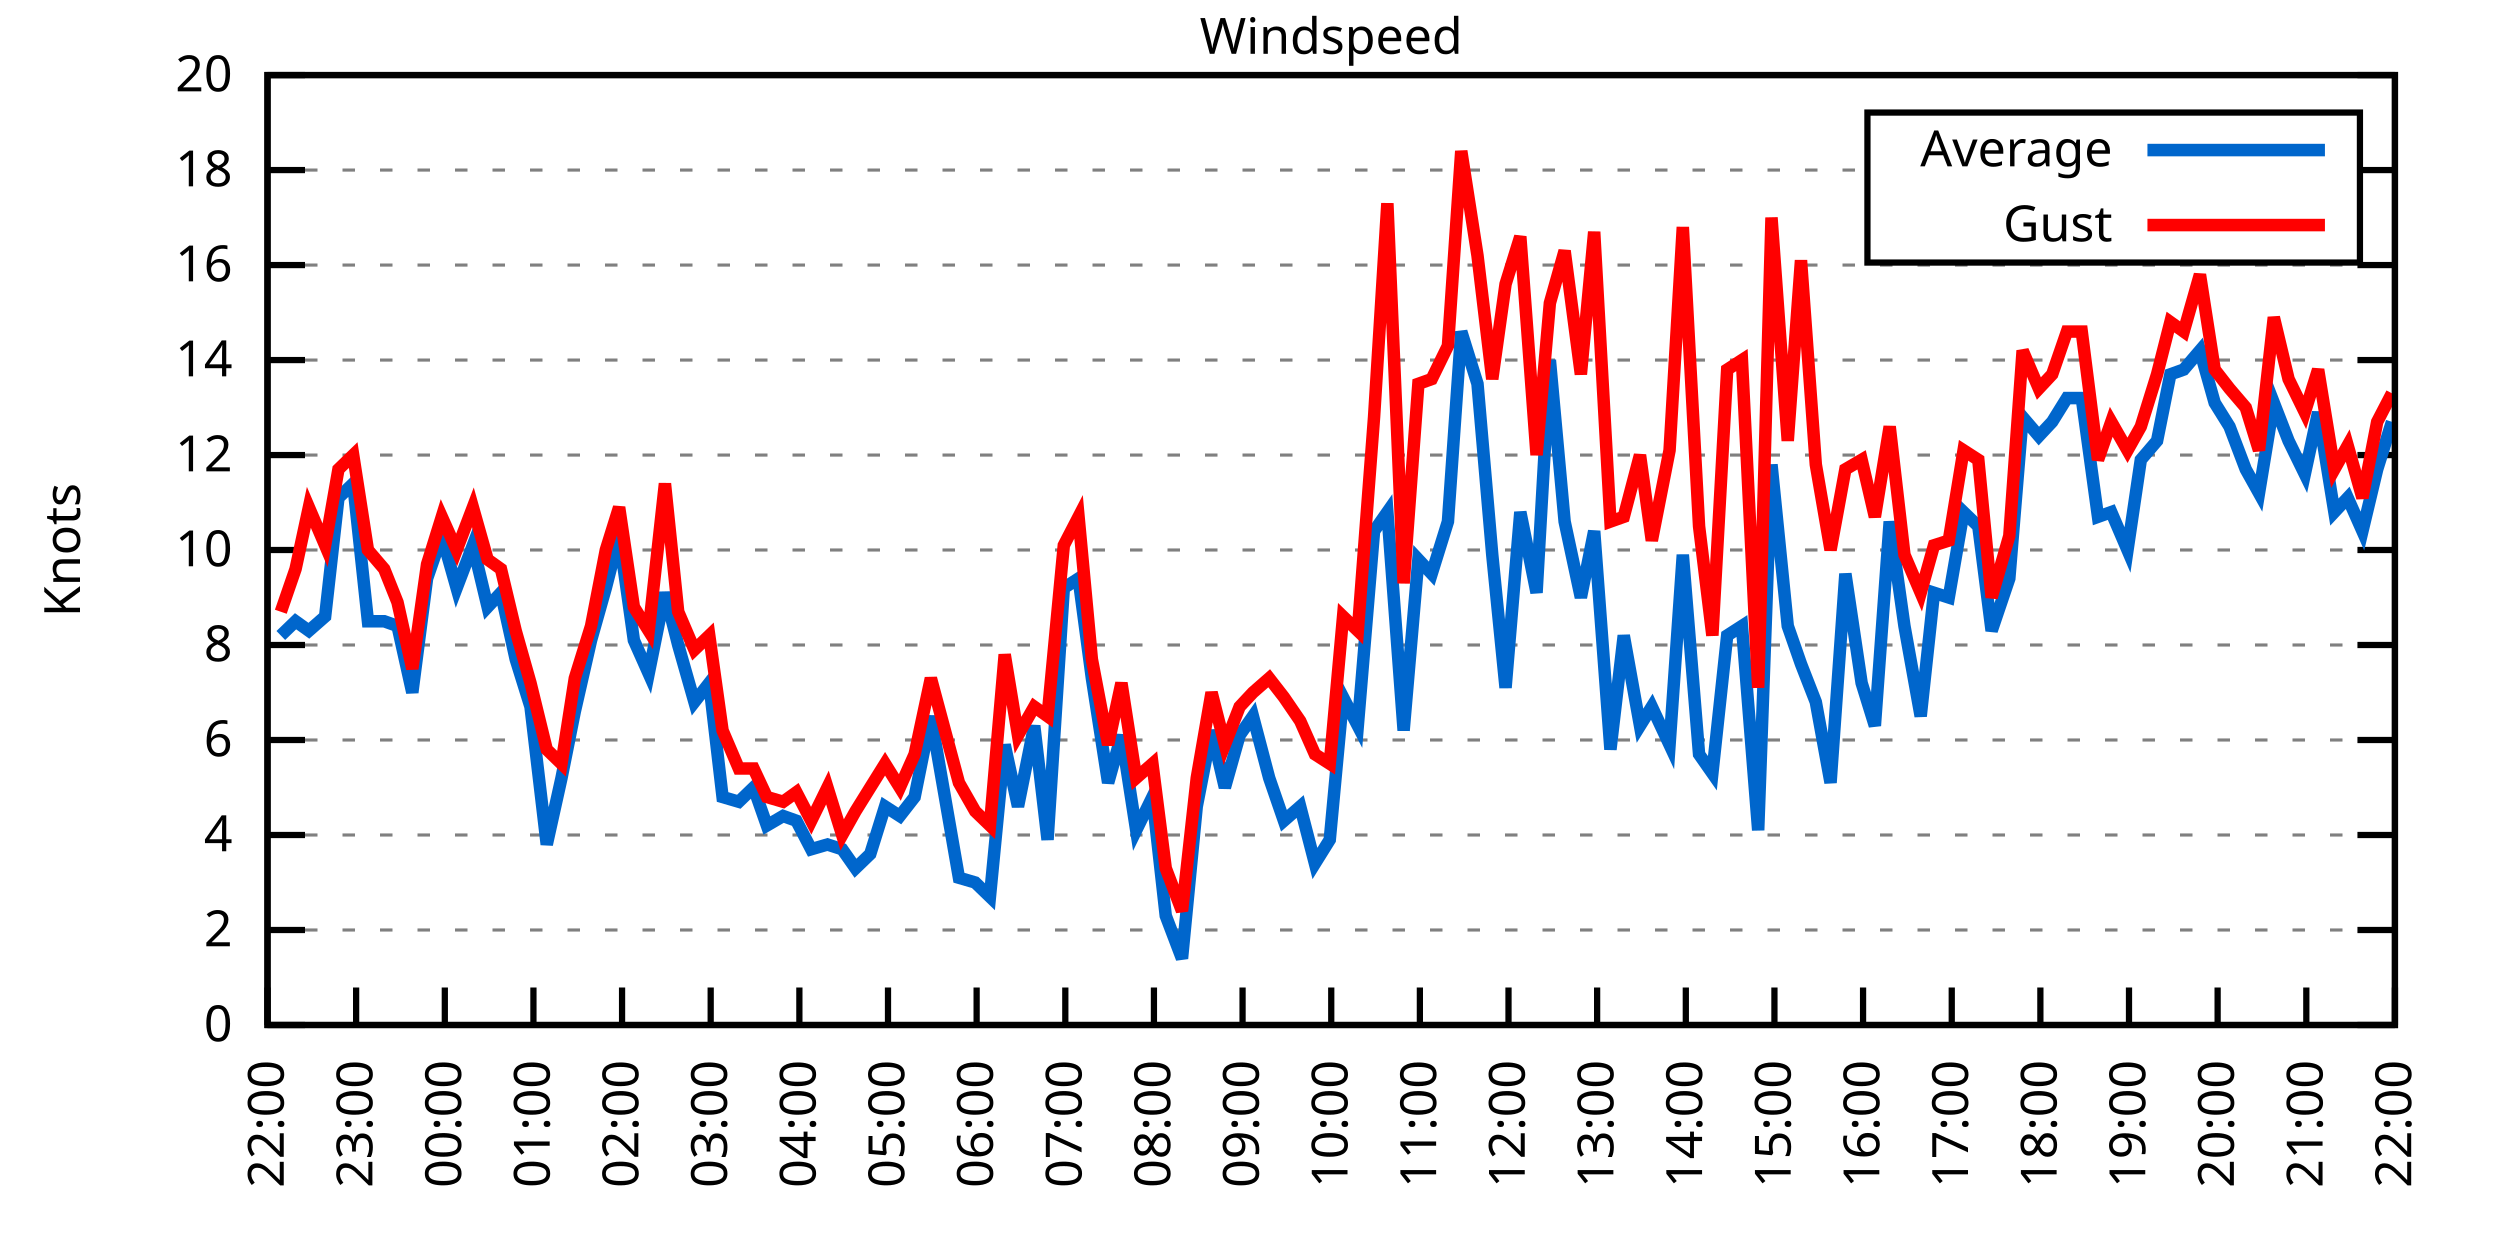
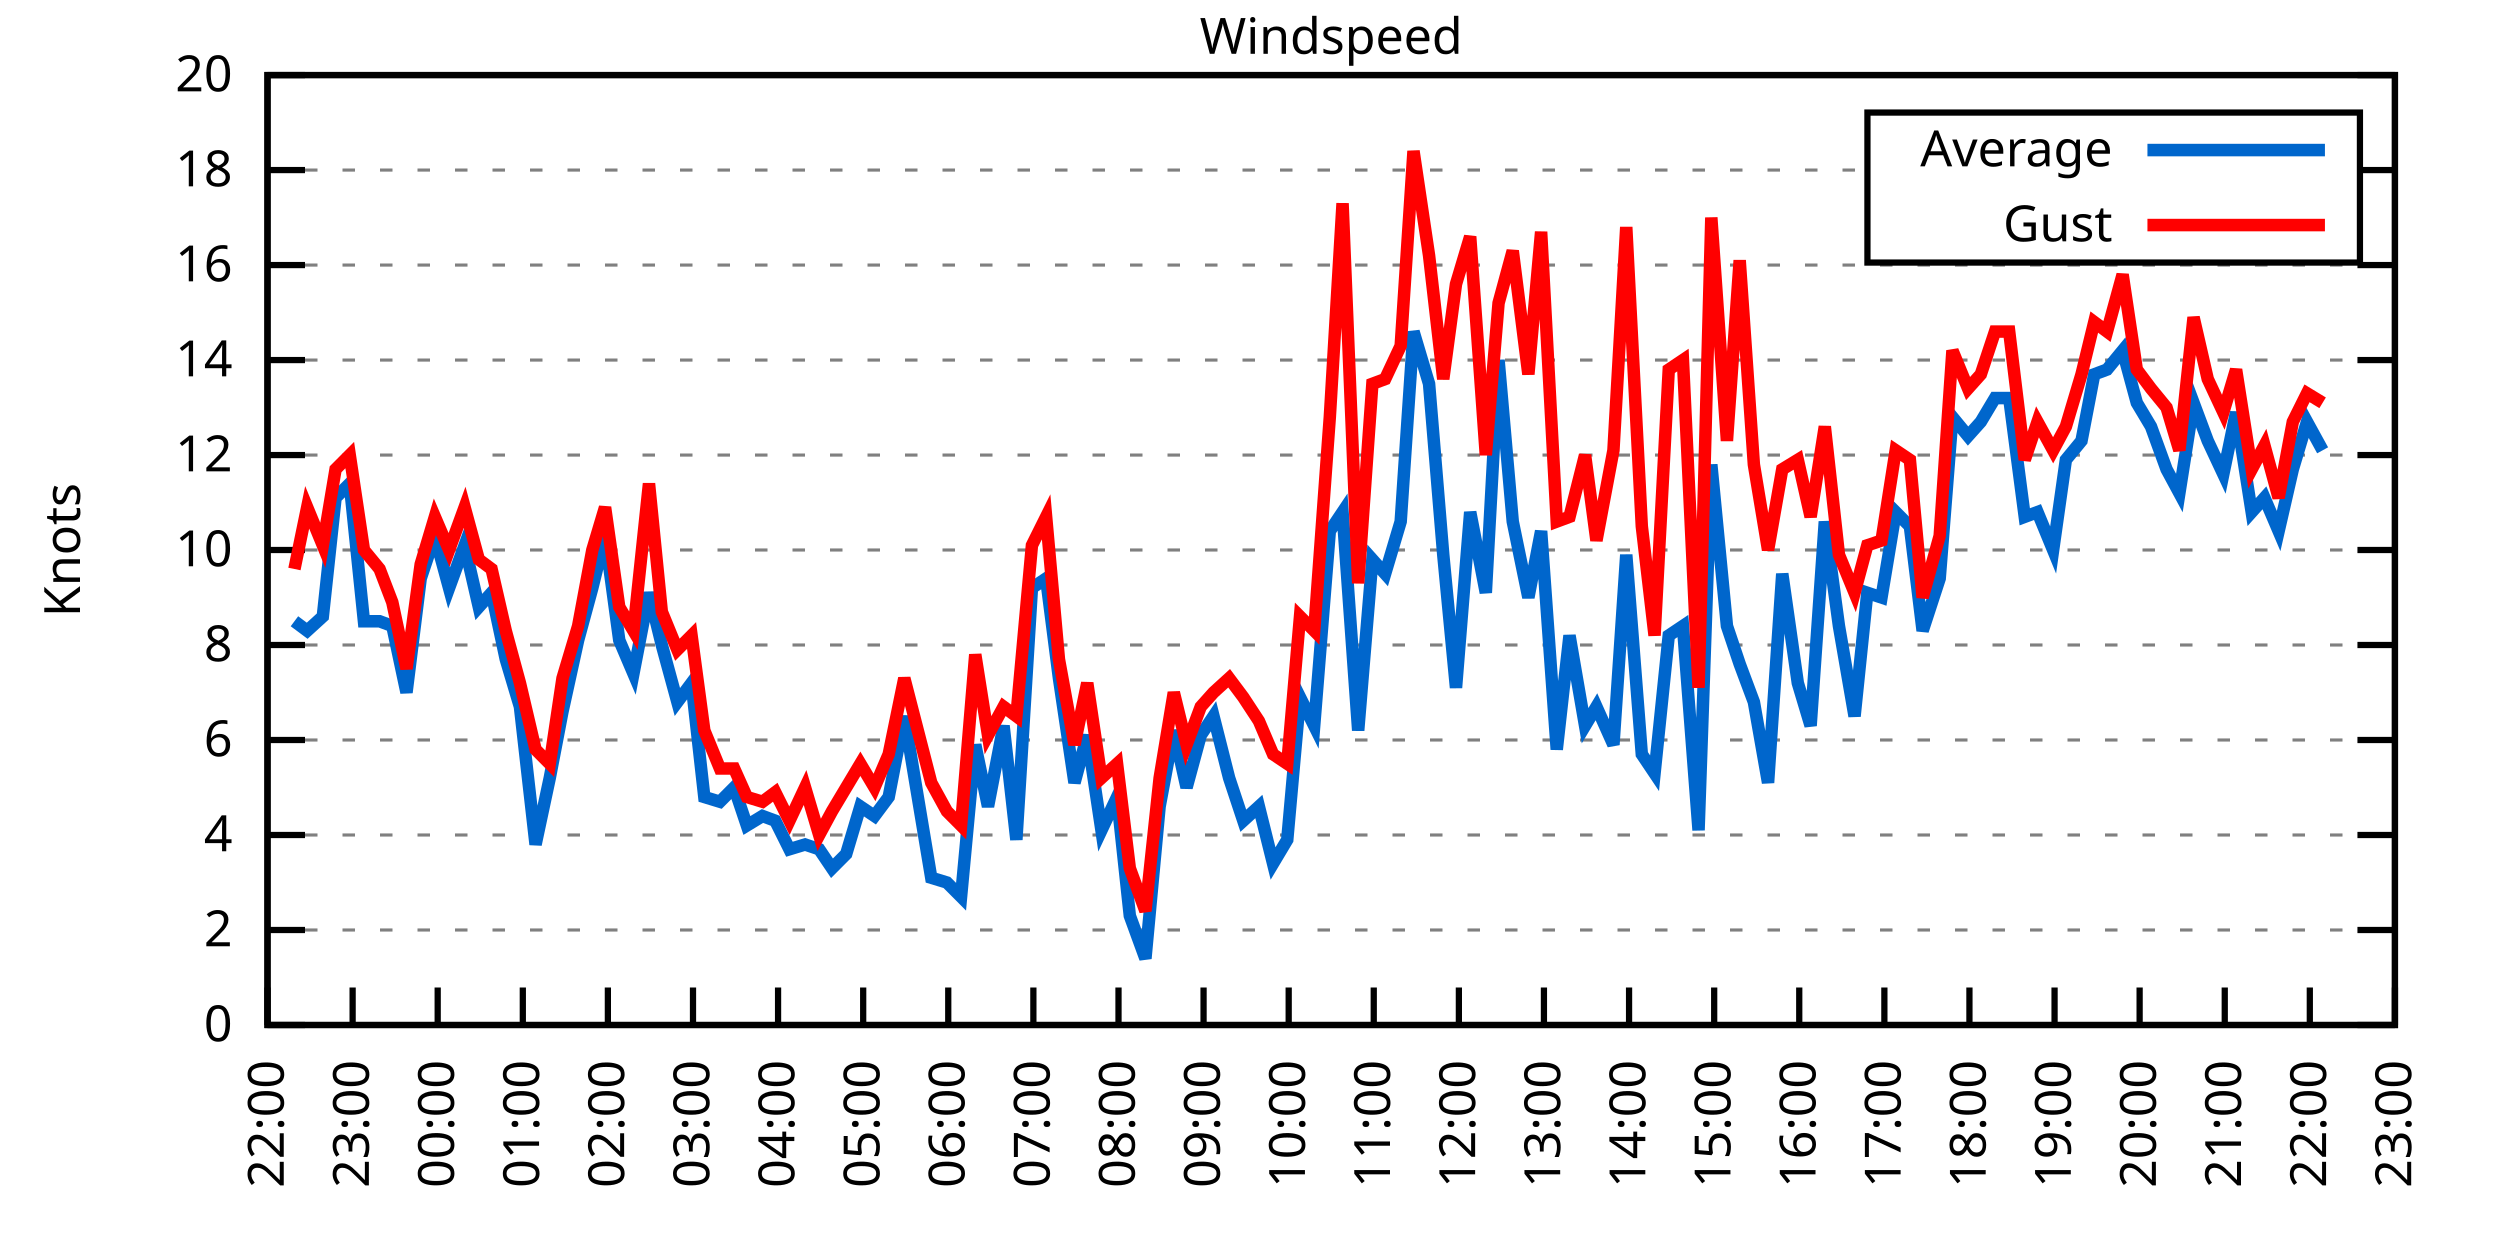
<svg xmlns="http://www.w3.org/2000/svg" xmlns:xlink="http://www.w3.org/1999/xlink" width="400" height="200" viewBox="0 0 400 200">
  <g id="gnuplot_canvas">
    <rect x="0" y="0" width="400" height="200" fill="none" />
    <defs>
      <circle id="gpDot" r="0.5" stroke-width="0.5" stroke="currentColor" />
      <path id="gpPt0" stroke-width="0.333" stroke="currentColor" d="M-1,0 h2 M0,-1 v2" />
      <path id="gpPt1" stroke-width="0.333" stroke="currentColor" d="M-1,-1 L1,1 M1,-1 L-1,1" />
      <path id="gpPt2" stroke-width="0.333" stroke="currentColor" d="M-1,0 L1,0 M0,-1 L0,1 M-1,-1 L1,1 M-1,1 L1,-1" />
      <rect id="gpPt3" stroke-width="0.333" stroke="currentColor" x="-1" y="-1" width="2" height="2" />
      <rect id="gpPt4" stroke-width="0.333" stroke="currentColor" fill="currentColor" x="-1" y="-1" width="2" height="2" />
      <circle id="gpPt5" stroke-width="0.333" stroke="currentColor" cx="0" cy="0" r="1" />
      <use xlink:href="#gpPt5" id="gpPt6" fill="currentColor" stroke="none" />
      <path id="gpPt7" stroke-width="0.333" stroke="currentColor" d="M0,-1.33 L-1.33,0.67 L1.33,0.67 z" />
      <use xlink:href="#gpPt7" id="gpPt8" fill="currentColor" stroke="none" />
      <use xlink:href="#gpPt7" id="gpPt9" stroke="currentColor" transform="rotate(180)" />
      <use xlink:href="#gpPt9" id="gpPt10" fill="currentColor" stroke="none" />
      <use xlink:href="#gpPt3" id="gpPt11" stroke="currentColor" transform="rotate(45)" />
      <use xlink:href="#gpPt11" id="gpPt12" fill="currentColor" stroke="none" />
      <path id="gpPt13" stroke-width="0.333" stroke="currentColor" d="M0,1.330 L1.265,0.411 L0.782,-1.067 L-0.782,-1.076 L-1.265,0.411 z" />
      <use xlink:href="#gpPt13" id="gpPt14" fill="currentColor" stroke="none" />
      <filter id="textbox" filterUnits="objectBoundingBox" x="0" y="0" height="1" width="1">
        <feFlood flood-color="white" flood-opacity="1" result="bgnd" />
        <feComposite in="SourceGraphic" in2="bgnd" operator="atop" />
      </filter>
      <filter id="greybox" filterUnits="objectBoundingBox" x="0" y="0" height="1" width="1">
        <feFlood flood-color="lightgrey" flood-opacity="1" result="grey" />
        <feComposite in="SourceGraphic" in2="grey" operator="atop" />
      </filter>
    </defs>
    <g fill="none" color="white" stroke="currentColor" stroke-width="1.00" stroke-linecap="butt" stroke-linejoin="miter">
</g>
    <g fill="none" color="black" stroke="currentColor" stroke-width="1.00" stroke-linecap="butt" stroke-linejoin="miter">
      <g stroke="none" shape-rendering="crispEdges">
        <polygon fill="rgb(255, 255, 255)" points="42.80,164.00 383.18,164.00 383.18,12.02 42.80,12.02 " />
      </g>
    </g>
    <g fill="none" color="black" stroke="currentColor" stroke-width="1.00" stroke-linecap="butt" stroke-linejoin="miter">
</g>
    <g fill="none" color="black" stroke="black" stroke-width="0.50" stroke-linecap="butt" stroke-linejoin="miter">
</g>
    <g fill="none" color="gray" stroke="currentColor" stroke-width="0.50" stroke-linecap="butt" stroke-linejoin="miter">
      <path stroke="gray" stroke-dasharray="2,4" class="gridline" d="M42.80,164.00 L383.19,164.00  " />
    </g>
    <g fill="none" color="gray" stroke="gray" stroke-width="1.00" stroke-linecap="butt" stroke-linejoin="miter">
</g>
    <g fill="none" color="black" stroke="currentColor" stroke-width="1.00" stroke-linecap="butt" stroke-linejoin="miter">
      <path stroke="black" d="M42.80,164.00 L48.80,164.00 M383.19,164.00 L377.19,164.00  " />
      <g transform="translate(37.20,166.60)" stroke="none" fill="black" font-family="Sans" font-size="8.00" text-anchor="end">
        <text>
          <tspan font-family="Sans"> 0</tspan>
        </text>
      </g>
    </g>
    <g fill="none" color="black" stroke="currentColor" stroke-width="1.00" stroke-linecap="butt" stroke-linejoin="miter">
</g>
    <g fill="none" color="black" stroke="black" stroke-width="0.50" stroke-linecap="butt" stroke-linejoin="miter">
</g>
    <g fill="none" color="gray" stroke="currentColor" stroke-width="0.50" stroke-linecap="butt" stroke-linejoin="miter">
      <path stroke="gray" stroke-dasharray="2,4" class="gridline" d="M42.80,148.80 L383.19,148.80  " />
    </g>
    <g fill="none" color="gray" stroke="gray" stroke-width="1.00" stroke-linecap="butt" stroke-linejoin="miter">
</g>
    <g fill="none" color="black" stroke="currentColor" stroke-width="1.00" stroke-linecap="butt" stroke-linejoin="miter">
      <path stroke="black" d="M42.80,148.80 L48.80,148.80 M383.19,148.80 L377.19,148.80  " />
      <g transform="translate(37.20,151.40)" stroke="none" fill="black" font-family="Sans" font-size="8.00" text-anchor="end">
        <text>
          <tspan font-family="Sans"> 2</tspan>
        </text>
      </g>
    </g>
    <g fill="none" color="black" stroke="currentColor" stroke-width="1.00" stroke-linecap="butt" stroke-linejoin="miter">
</g>
    <g fill="none" color="black" stroke="black" stroke-width="0.50" stroke-linecap="butt" stroke-linejoin="miter">
</g>
    <g fill="none" color="gray" stroke="currentColor" stroke-width="0.50" stroke-linecap="butt" stroke-linejoin="miter">
      <path stroke="gray" stroke-dasharray="2,4" class="gridline" d="M42.80,133.60 L383.19,133.60  " />
    </g>
    <g fill="none" color="gray" stroke="gray" stroke-width="1.00" stroke-linecap="butt" stroke-linejoin="miter">
</g>
    <g fill="none" color="black" stroke="currentColor" stroke-width="1.00" stroke-linecap="butt" stroke-linejoin="miter">
      <path stroke="black" d="M42.80,133.60 L48.80,133.60 M383.19,133.60 L377.19,133.60  " />
      <g transform="translate(37.20,136.20)" stroke="none" fill="black" font-family="Sans" font-size="8.00" text-anchor="end">
        <text>
          <tspan font-family="Sans"> 4</tspan>
        </text>
      </g>
    </g>
    <g fill="none" color="black" stroke="currentColor" stroke-width="1.00" stroke-linecap="butt" stroke-linejoin="miter">
</g>
    <g fill="none" color="black" stroke="black" stroke-width="0.50" stroke-linecap="butt" stroke-linejoin="miter">
</g>
    <g fill="none" color="gray" stroke="currentColor" stroke-width="0.50" stroke-linecap="butt" stroke-linejoin="miter">
      <path stroke="gray" stroke-dasharray="2,4" class="gridline" d="M42.80,118.40 L383.19,118.40  " />
    </g>
    <g fill="none" color="gray" stroke="gray" stroke-width="1.00" stroke-linecap="butt" stroke-linejoin="miter">
</g>
    <g fill="none" color="black" stroke="currentColor" stroke-width="1.00" stroke-linecap="butt" stroke-linejoin="miter">
      <path stroke="black" d="M42.80,118.40 L48.80,118.40 M383.19,118.40 L377.19,118.40  " />
      <g transform="translate(37.20,121.00)" stroke="none" fill="black" font-family="Sans" font-size="8.00" text-anchor="end">
        <text>
          <tspan font-family="Sans"> 6</tspan>
        </text>
      </g>
    </g>
    <g fill="none" color="black" stroke="currentColor" stroke-width="1.00" stroke-linecap="butt" stroke-linejoin="miter">
</g>
    <g fill="none" color="black" stroke="black" stroke-width="0.50" stroke-linecap="butt" stroke-linejoin="miter">
</g>
    <g fill="none" color="gray" stroke="currentColor" stroke-width="0.50" stroke-linecap="butt" stroke-linejoin="miter">
      <path stroke="gray" stroke-dasharray="2,4" class="gridline" d="M42.80,103.20 L383.19,103.20  " />
    </g>
    <g fill="none" color="gray" stroke="gray" stroke-width="1.00" stroke-linecap="butt" stroke-linejoin="miter">
</g>
    <g fill="none" color="black" stroke="currentColor" stroke-width="1.00" stroke-linecap="butt" stroke-linejoin="miter">
      <path stroke="black" d="M42.80,103.20 L48.80,103.20 M383.19,103.20 L377.19,103.20  " />
      <g transform="translate(37.20,105.80)" stroke="none" fill="black" font-family="Sans" font-size="8.00" text-anchor="end">
        <text>
          <tspan font-family="Sans"> 8</tspan>
        </text>
      </g>
    </g>
    <g fill="none" color="black" stroke="currentColor" stroke-width="1.00" stroke-linecap="butt" stroke-linejoin="miter">
</g>
    <g fill="none" color="black" stroke="black" stroke-width="0.50" stroke-linecap="butt" stroke-linejoin="miter">
</g>
    <g fill="none" color="gray" stroke="currentColor" stroke-width="0.50" stroke-linecap="butt" stroke-linejoin="miter">
      <path stroke="gray" stroke-dasharray="2,4" class="gridline" d="M42.80,88.00 L383.19,88.00  " />
    </g>
    <g fill="none" color="gray" stroke="gray" stroke-width="1.00" stroke-linecap="butt" stroke-linejoin="miter">
</g>
    <g fill="none" color="black" stroke="currentColor" stroke-width="1.00" stroke-linecap="butt" stroke-linejoin="miter">
      <path stroke="black" d="M42.80,88.00 L48.80,88.00 M383.19,88.00 L377.19,88.00  " />
      <g transform="translate(37.20,90.60)" stroke="none" fill="black" font-family="Sans" font-size="8.00" text-anchor="end">
        <text>
          <tspan font-family="Sans"> 10</tspan>
        </text>
      </g>
    </g>
    <g fill="none" color="black" stroke="currentColor" stroke-width="1.00" stroke-linecap="butt" stroke-linejoin="miter">
</g>
    <g fill="none" color="black" stroke="black" stroke-width="0.50" stroke-linecap="butt" stroke-linejoin="miter">
</g>
    <g fill="none" color="gray" stroke="currentColor" stroke-width="0.50" stroke-linecap="butt" stroke-linejoin="miter">
      <path stroke="gray" stroke-dasharray="2,4" class="gridline" d="M42.80,72.81 L383.19,72.81  " />
    </g>
    <g fill="none" color="gray" stroke="gray" stroke-width="1.00" stroke-linecap="butt" stroke-linejoin="miter">
</g>
    <g fill="none" color="black" stroke="currentColor" stroke-width="1.00" stroke-linecap="butt" stroke-linejoin="miter">
      <path stroke="black" d="M42.80,72.81 L48.80,72.81 M383.19,72.81 L377.19,72.81  " />
      <g transform="translate(37.20,75.41)" stroke="none" fill="black" font-family="Sans" font-size="8.00" text-anchor="end">
        <text>
          <tspan font-family="Sans"> 12</tspan>
        </text>
      </g>
    </g>
    <g fill="none" color="black" stroke="currentColor" stroke-width="1.00" stroke-linecap="butt" stroke-linejoin="miter">
</g>
    <g fill="none" color="black" stroke="black" stroke-width="0.50" stroke-linecap="butt" stroke-linejoin="miter">
</g>
    <g fill="none" color="gray" stroke="currentColor" stroke-width="0.50" stroke-linecap="butt" stroke-linejoin="miter">
      <path stroke="gray" stroke-dasharray="2,4" class="gridline" d="M42.80,57.61 L383.19,57.61  " />
    </g>
    <g fill="none" color="gray" stroke="gray" stroke-width="1.00" stroke-linecap="butt" stroke-linejoin="miter">
</g>
    <g fill="none" color="black" stroke="currentColor" stroke-width="1.00" stroke-linecap="butt" stroke-linejoin="miter">
      <path stroke="black" d="M42.80,57.61 L48.80,57.61 M383.19,57.61 L377.19,57.61  " />
      <g transform="translate(37.20,60.21)" stroke="none" fill="black" font-family="Sans" font-size="8.00" text-anchor="end">
        <text>
          <tspan font-family="Sans"> 14</tspan>
        </text>
      </g>
    </g>
    <g fill="none" color="black" stroke="currentColor" stroke-width="1.00" stroke-linecap="butt" stroke-linejoin="miter">
</g>
    <g fill="none" color="black" stroke="black" stroke-width="0.50" stroke-linecap="butt" stroke-linejoin="miter">
</g>
    <g fill="none" color="gray" stroke="currentColor" stroke-width="0.50" stroke-linecap="butt" stroke-linejoin="miter">
      <path stroke="gray" stroke-dasharray="2,4" class="gridline" d="M42.80,42.41 L383.19,42.41  " />
    </g>
    <g fill="none" color="gray" stroke="gray" stroke-width="1.00" stroke-linecap="butt" stroke-linejoin="miter">
</g>
    <g fill="none" color="black" stroke="currentColor" stroke-width="1.00" stroke-linecap="butt" stroke-linejoin="miter">
      <path stroke="black" d="M42.80,42.41 L48.80,42.41 M383.19,42.41 L377.19,42.41  " />
      <g transform="translate(37.20,45.01)" stroke="none" fill="black" font-family="Sans" font-size="8.00" text-anchor="end">
        <text>
          <tspan font-family="Sans"> 16</tspan>
        </text>
      </g>
    </g>
    <g fill="none" color="black" stroke="currentColor" stroke-width="1.00" stroke-linecap="butt" stroke-linejoin="miter">
</g>
    <g fill="none" color="black" stroke="black" stroke-width="0.50" stroke-linecap="butt" stroke-linejoin="miter">
</g>
    <g fill="none" color="gray" stroke="currentColor" stroke-width="0.50" stroke-linecap="butt" stroke-linejoin="miter">
      <path stroke="gray" stroke-dasharray="2,4" class="gridline" d="M42.80,27.21 L298.79,27.21 M377.59,27.21 L383.19,27.21  " />
    </g>
    <g fill="none" color="gray" stroke="gray" stroke-width="1.00" stroke-linecap="butt" stroke-linejoin="miter">
</g>
    <g fill="none" color="black" stroke="currentColor" stroke-width="1.00" stroke-linecap="butt" stroke-linejoin="miter">
      <path stroke="black" d="M42.80,27.21 L48.80,27.21 M383.19,27.21 L377.19,27.21  " />
      <g transform="translate(37.20,29.81)" stroke="none" fill="black" font-family="Sans" font-size="8.00" text-anchor="end">
        <text>
          <tspan font-family="Sans"> 18</tspan>
        </text>
      </g>
    </g>
    <g fill="none" color="black" stroke="currentColor" stroke-width="1.00" stroke-linecap="butt" stroke-linejoin="miter">
</g>
    <g fill="none" color="black" stroke="black" stroke-width="0.50" stroke-linecap="butt" stroke-linejoin="miter">
</g>
    <g fill="none" color="gray" stroke="currentColor" stroke-width="0.50" stroke-linecap="butt" stroke-linejoin="miter">
      <path stroke="gray" stroke-dasharray="2,4" class="gridline" d="M42.80,12.01 L383.19,12.01  " />
    </g>
    <g fill="none" color="gray" stroke="gray" stroke-width="1.00" stroke-linecap="butt" stroke-linejoin="miter">
</g>
    <g fill="none" color="black" stroke="currentColor" stroke-width="1.00" stroke-linecap="butt" stroke-linejoin="miter">
      <path stroke="black" d="M42.80,12.01 L48.80,12.01 M383.19,12.01 L377.19,12.01  " />
      <g transform="translate(37.20,14.61)" stroke="none" fill="black" font-family="Sans" font-size="8.00" text-anchor="end">
        <text>
          <tspan font-family="Sans"> 20</tspan>
        </text>
      </g>
    </g>
    <g fill="none" color="black" stroke="currentColor" stroke-width="1.00" stroke-linecap="butt" stroke-linejoin="miter">
      <path stroke="black" d="M42.80,164.00 L42.80,158.00  " />
      <g transform="translate(45.40,169.60) rotate(270.00)" stroke="none" fill="black" font-family="Sans" font-size="8.00" text-anchor="end">
        <text>
          <tspan font-family="Sans">22:00</tspan>
        </text>
      </g>
    </g>
    <g fill="none" color="black" stroke="currentColor" stroke-width="1.00" stroke-linecap="butt" stroke-linejoin="miter">
-       <path stroke="black" d="M56.98,164.00 L56.98,158.00  " />
-       <g transform="translate(59.58,169.60) rotate(270.00)" stroke="none" fill="black" font-family="Sans" font-size="8.00" text-anchor="end">
+       <path stroke="black" d="M56.42,164.00 L56.42,158.00  " />
+       <g transform="translate(59.02,169.60) rotate(270.00)" stroke="none" fill="black" font-family="Sans" font-size="8.00" text-anchor="end">
        <text>
          <tspan font-family="Sans">23:00</tspan>
        </text>
      </g>
    </g>
    <g fill="none" color="black" stroke="currentColor" stroke-width="1.00" stroke-linecap="butt" stroke-linejoin="miter">
-       <path stroke="black" d="M71.17,164.00 L71.17,158.00  " />
-       <g transform="translate(73.77,169.60) rotate(270.00)" stroke="none" fill="black" font-family="Sans" font-size="8.00" text-anchor="end">
+       <path stroke="black" d="M70.03,164.00 L70.03,158.00  " />
+       <g transform="translate(72.63,169.60) rotate(270.00)" stroke="none" fill="black" font-family="Sans" font-size="8.00" text-anchor="end">
        <text>
          <tspan font-family="Sans">00:00</tspan>
        </text>
      </g>
    </g>
    <g fill="none" color="black" stroke="currentColor" stroke-width="1.00" stroke-linecap="butt" stroke-linejoin="miter">
-       <path stroke="black" d="M85.35,164.00 L85.35,158.00  " />
-       <g transform="translate(87.95,169.60) rotate(270.00)" stroke="none" fill="black" font-family="Sans" font-size="8.00" text-anchor="end">
+       <path stroke="black" d="M83.65,164.00 L83.65,158.00  " />
+       <g transform="translate(86.25,169.60) rotate(270.00)" stroke="none" fill="black" font-family="Sans" font-size="8.00" text-anchor="end">
        <text>
          <tspan font-family="Sans">01:00</tspan>
        </text>
      </g>
    </g>
    <g fill="none" color="black" stroke="currentColor" stroke-width="1.00" stroke-linecap="butt" stroke-linejoin="miter">
-       <path stroke="black" d="M99.53,164.00 L99.53,158.00  " />
-       <g transform="translate(102.13,169.60) rotate(270.00)" stroke="none" fill="black" font-family="Sans" font-size="8.00" text-anchor="end">
+       <path stroke="black" d="M97.26,164.00 L97.26,158.00  " />
+       <g transform="translate(99.86,169.60) rotate(270.00)" stroke="none" fill="black" font-family="Sans" font-size="8.00" text-anchor="end">
        <text>
          <tspan font-family="Sans">02:00</tspan>
        </text>
      </g>
    </g>
    <g fill="none" color="black" stroke="currentColor" stroke-width="1.00" stroke-linecap="butt" stroke-linejoin="miter">
-       <path stroke="black" d="M113.71,164.00 L113.71,158.00  " />
-       <g transform="translate(116.31,169.60) rotate(270.00)" stroke="none" fill="black" font-family="Sans" font-size="8.00" text-anchor="end">
+       <path stroke="black" d="M110.88,164.00 L110.88,158.00  " />
+       <g transform="translate(113.48,169.60) rotate(270.00)" stroke="none" fill="black" font-family="Sans" font-size="8.00" text-anchor="end">
        <text>
          <tspan font-family="Sans">03:00</tspan>
        </text>
      </g>
    </g>
    <g fill="none" color="black" stroke="currentColor" stroke-width="1.00" stroke-linecap="butt" stroke-linejoin="miter">
-       <path stroke="black" d="M127.90,164.00 L127.90,158.00  " />
-       <g transform="translate(130.50,169.60) rotate(270.00)" stroke="none" fill="black" font-family="Sans" font-size="8.00" text-anchor="end">
+       <path stroke="black" d="M124.49,164.00 L124.49,158.00  " />
+       <g transform="translate(127.09,169.60) rotate(270.00)" stroke="none" fill="black" font-family="Sans" font-size="8.00" text-anchor="end">
        <text>
          <tspan font-family="Sans">04:00</tspan>
        </text>
      </g>
    </g>
    <g fill="none" color="black" stroke="currentColor" stroke-width="1.00" stroke-linecap="butt" stroke-linejoin="miter">
-       <path stroke="black" d="M142.08,164.00 L142.08,158.00  " />
-       <g transform="translate(144.68,169.60) rotate(270.00)" stroke="none" fill="black" font-family="Sans" font-size="8.00" text-anchor="end">
+       <path stroke="black" d="M138.11,164.00 L138.11,158.00  " />
+       <g transform="translate(140.71,169.60) rotate(270.00)" stroke="none" fill="black" font-family="Sans" font-size="8.00" text-anchor="end">
        <text>
          <tspan font-family="Sans">05:00</tspan>
        </text>
      </g>
    </g>
    <g fill="none" color="black" stroke="currentColor" stroke-width="1.00" stroke-linecap="butt" stroke-linejoin="miter">
-       <path stroke="black" d="M156.26,164.00 L156.26,158.00  " />
-       <g transform="translate(158.86,169.60) rotate(270.00)" stroke="none" fill="black" font-family="Sans" font-size="8.00" text-anchor="end">
+       <path stroke="black" d="M151.72,164.00 L151.72,158.00  " />
+       <g transform="translate(154.32,169.60) rotate(270.00)" stroke="none" fill="black" font-family="Sans" font-size="8.00" text-anchor="end">
        <text>
          <tspan font-family="Sans">06:00</tspan>
        </text>
      </g>
    </g>
    <g fill="none" color="black" stroke="currentColor" stroke-width="1.00" stroke-linecap="butt" stroke-linejoin="miter">
-       <path stroke="black" d="M170.45,164.00 L170.45,158.00  " />
-       <g transform="translate(173.05,169.60) rotate(270.00)" stroke="none" fill="black" font-family="Sans" font-size="8.00" text-anchor="end">
+       <path stroke="black" d="M165.34,164.00 L165.34,158.00  " />
+       <g transform="translate(167.94,169.60) rotate(270.00)" stroke="none" fill="black" font-family="Sans" font-size="8.00" text-anchor="end">
        <text>
          <tspan font-family="Sans">07:00</tspan>
        </text>
      </g>
    </g>
    <g fill="none" color="black" stroke="currentColor" stroke-width="1.00" stroke-linecap="butt" stroke-linejoin="miter">
-       <path stroke="black" d="M184.63,164.00 L184.63,158.00  " />
-       <g transform="translate(187.23,169.60) rotate(270.00)" stroke="none" fill="black" font-family="Sans" font-size="8.00" text-anchor="end">
+       <path stroke="black" d="M178.96,164.00 L178.96,158.00  " />
+       <g transform="translate(181.56,169.60) rotate(270.00)" stroke="none" fill="black" font-family="Sans" font-size="8.00" text-anchor="end">
        <text>
          <tspan font-family="Sans">08:00</tspan>
        </text>
      </g>
    </g>
    <g fill="none" color="black" stroke="currentColor" stroke-width="1.00" stroke-linecap="butt" stroke-linejoin="miter">
-       <path stroke="black" d="M198.81,164.00 L198.81,158.00  " />
-       <g transform="translate(201.41,169.60) rotate(270.00)" stroke="none" fill="black" font-family="Sans" font-size="8.00" text-anchor="end">
+       <path stroke="black" d="M192.57,164.00 L192.57,158.00  " />
+       <g transform="translate(195.17,169.60) rotate(270.00)" stroke="none" fill="black" font-family="Sans" font-size="8.00" text-anchor="end">
        <text>
          <tspan font-family="Sans">09:00</tspan>
        </text>
      </g>
    </g>
    <g fill="none" color="black" stroke="currentColor" stroke-width="1.00" stroke-linecap="butt" stroke-linejoin="miter">
-       <path stroke="black" d="M213.00,164.00 L213.00,158.00  " />
-       <g transform="translate(215.60,169.60) rotate(270.00)" stroke="none" fill="black" font-family="Sans" font-size="8.00" text-anchor="end">
+       <path stroke="black" d="M206.19,164.00 L206.19,158.00  " />
+       <g transform="translate(208.79,169.60) rotate(270.00)" stroke="none" fill="black" font-family="Sans" font-size="8.00" text-anchor="end">
        <text>
          <tspan font-family="Sans">10:00</tspan>
        </text>
      </g>
    </g>
    <g fill="none" color="black" stroke="currentColor" stroke-width="1.00" stroke-linecap="butt" stroke-linejoin="miter">
-       <path stroke="black" d="M227.18,164.00 L227.18,158.00  " />
-       <g transform="translate(229.78,169.60) rotate(270.00)" stroke="none" fill="black" font-family="Sans" font-size="8.00" text-anchor="end">
+       <path stroke="black" d="M219.80,164.00 L219.80,158.00  " />
+       <g transform="translate(222.40,169.60) rotate(270.00)" stroke="none" fill="black" font-family="Sans" font-size="8.00" text-anchor="end">
        <text>
          <tspan font-family="Sans">11:00</tspan>
        </text>
      </g>
    </g>
    <g fill="none" color="black" stroke="currentColor" stroke-width="1.00" stroke-linecap="butt" stroke-linejoin="miter">
-       <path stroke="black" d="M241.36,164.00 L241.36,158.00  " />
-       <g transform="translate(243.96,169.60) rotate(270.00)" stroke="none" fill="black" font-family="Sans" font-size="8.00" text-anchor="end">
+       <path stroke="black" d="M233.42,164.00 L233.42,158.00  " />
+       <g transform="translate(236.02,169.60) rotate(270.00)" stroke="none" fill="black" font-family="Sans" font-size="8.00" text-anchor="end">
        <text>
          <tspan font-family="Sans">12:00</tspan>
        </text>
      </g>
    </g>
    <g fill="none" color="black" stroke="currentColor" stroke-width="1.00" stroke-linecap="butt" stroke-linejoin="miter">
-       <path stroke="black" d="M255.54,164.00 L255.54,158.00  " />
-       <g transform="translate(258.14,169.60) rotate(270.00)" stroke="none" fill="black" font-family="Sans" font-size="8.00" text-anchor="end">
+       <path stroke="black" d="M247.03,164.00 L247.03,158.00  " />
+       <g transform="translate(249.63,169.60) rotate(270.00)" stroke="none" fill="black" font-family="Sans" font-size="8.00" text-anchor="end">
        <text>
          <tspan font-family="Sans">13:00</tspan>
        </text>
      </g>
    </g>
    <g fill="none" color="black" stroke="currentColor" stroke-width="1.00" stroke-linecap="butt" stroke-linejoin="miter">
-       <path stroke="black" d="M269.73,164.00 L269.73,158.00  " />
-       <g transform="translate(272.33,169.60) rotate(270.00)" stroke="none" fill="black" font-family="Sans" font-size="8.00" text-anchor="end">
+       <path stroke="black" d="M260.65,164.00 L260.65,158.00  " />
+       <g transform="translate(263.25,169.60) rotate(270.00)" stroke="none" fill="black" font-family="Sans" font-size="8.00" text-anchor="end">
        <text>
          <tspan font-family="Sans">14:00</tspan>
        </text>
      </g>
    </g>
    <g fill="none" color="black" stroke="currentColor" stroke-width="1.00" stroke-linecap="butt" stroke-linejoin="miter">
-       <path stroke="black" d="M283.91,164.00 L283.91,158.00  " />
-       <g transform="translate(286.51,169.60) rotate(270.00)" stroke="none" fill="black" font-family="Sans" font-size="8.00" text-anchor="end">
+       <path stroke="black" d="M274.27,164.00 L274.27,158.00  " />
+       <g transform="translate(276.87,169.60) rotate(270.00)" stroke="none" fill="black" font-family="Sans" font-size="8.00" text-anchor="end">
        <text>
          <tspan font-family="Sans">15:00</tspan>
        </text>
      </g>
    </g>
    <g fill="none" color="black" stroke="currentColor" stroke-width="1.00" stroke-linecap="butt" stroke-linejoin="miter">
-       <path stroke="black" d="M298.09,164.00 L298.09,158.00  " />
-       <g transform="translate(300.69,169.60) rotate(270.00)" stroke="none" fill="black" font-family="Sans" font-size="8.00" text-anchor="end">
+       <path stroke="black" d="M287.88,164.00 L287.88,158.00  " />
+       <g transform="translate(290.48,169.60) rotate(270.00)" stroke="none" fill="black" font-family="Sans" font-size="8.00" text-anchor="end">
        <text>
          <tspan font-family="Sans">16:00</tspan>
        </text>
      </g>
    </g>
    <g fill="none" color="black" stroke="currentColor" stroke-width="1.00" stroke-linecap="butt" stroke-linejoin="miter">
-       <path stroke="black" d="M312.28,164.00 L312.28,158.00  " />
-       <g transform="translate(314.88,169.60) rotate(270.00)" stroke="none" fill="black" font-family="Sans" font-size="8.00" text-anchor="end">
+       <path stroke="black" d="M301.50,164.00 L301.50,158.00  " />
+       <g transform="translate(304.10,169.60) rotate(270.00)" stroke="none" fill="black" font-family="Sans" font-size="8.00" text-anchor="end">
        <text>
          <tspan font-family="Sans">17:00</tspan>
        </text>
      </g>
    </g>
    <g fill="none" color="black" stroke="currentColor" stroke-width="1.00" stroke-linecap="butt" stroke-linejoin="miter">
-       <path stroke="black" d="M326.46,164.00 L326.46,158.00  " />
-       <g transform="translate(329.06,169.60) rotate(270.00)" stroke="none" fill="black" font-family="Sans" font-size="8.00" text-anchor="end">
+       <path stroke="black" d="M315.11,164.00 L315.11,158.00  " />
+       <g transform="translate(317.71,169.60) rotate(270.00)" stroke="none" fill="black" font-family="Sans" font-size="8.00" text-anchor="end">
        <text>
          <tspan font-family="Sans">18:00</tspan>
        </text>
      </g>
    </g>
    <g fill="none" color="black" stroke="currentColor" stroke-width="1.00" stroke-linecap="butt" stroke-linejoin="miter">
-       <path stroke="black" d="M340.64,164.00 L340.64,158.00  " />
-       <g transform="translate(343.24,169.60) rotate(270.00)" stroke="none" fill="black" font-family="Sans" font-size="8.00" text-anchor="end">
+       <path stroke="black" d="M328.73,164.00 L328.73,158.00  " />
+       <g transform="translate(331.33,169.60) rotate(270.00)" stroke="none" fill="black" font-family="Sans" font-size="8.00" text-anchor="end">
        <text>
          <tspan font-family="Sans">19:00</tspan>
        </text>
      </g>
    </g>
    <g fill="none" color="black" stroke="currentColor" stroke-width="1.00" stroke-linecap="butt" stroke-linejoin="miter">
-       <path stroke="black" d="M354.82,164.00 L354.82,158.00  " />
-       <g transform="translate(357.42,169.60) rotate(270.00)" stroke="none" fill="black" font-family="Sans" font-size="8.00" text-anchor="end">
+       <path stroke="black" d="M342.34,164.00 L342.34,158.00  " />
+       <g transform="translate(344.94,169.60) rotate(270.00)" stroke="none" fill="black" font-family="Sans" font-size="8.00" text-anchor="end">
        <text>
          <tspan font-family="Sans">20:00</tspan>
        </text>
      </g>
    </g>
    <g fill="none" color="black" stroke="currentColor" stroke-width="1.00" stroke-linecap="butt" stroke-linejoin="miter">
-       <path stroke="black" d="M369.01,164.00 L369.01,158.00  " />
-       <g transform="translate(371.61,169.60) rotate(270.00)" stroke="none" fill="black" font-family="Sans" font-size="8.00" text-anchor="end">
+       <path stroke="black" d="M355.96,164.00 L355.96,158.00  " />
+       <g transform="translate(358.56,169.60) rotate(270.00)" stroke="none" fill="black" font-family="Sans" font-size="8.00" text-anchor="end">
        <text>
          <tspan font-family="Sans">21:00</tspan>
+         </text>
+       </g>
+     </g>
+     <g fill="none" color="black" stroke="currentColor" stroke-width="1.00" stroke-linecap="butt" stroke-linejoin="miter">
+       <path stroke="black" d="M369.57,164.00 L369.57,158.00  " />
+       <g transform="translate(372.17,169.60) rotate(270.00)" stroke="none" fill="black" font-family="Sans" font-size="8.00" text-anchor="end">
+         <text>
+           <tspan font-family="Sans">22:00</tspan>
        </text>
      </g>
    </g>
    <g fill="none" color="black" stroke="currentColor" stroke-width="1.00" stroke-linecap="butt" stroke-linejoin="miter">
      <path stroke="black" d="M383.19,164.00 L383.19,158.00  " />
      <g transform="translate(385.79,169.60) rotate(270.00)" stroke="none" fill="black" font-family="Sans" font-size="8.00" text-anchor="end">
        <text>
-           <tspan font-family="Sans">22:00</tspan>
+           <tspan font-family="Sans">23:00</tspan>
        </text>
      </g>
    </g>
    <g fill="none" color="black" stroke="currentColor" stroke-width="1.00" stroke-linecap="butt" stroke-linejoin="miter">
</g>
    <g fill="none" color="black" stroke="currentColor" stroke-width="1.00" stroke-linecap="butt" stroke-linejoin="miter">
      <path stroke="black" d="M42.80,12.01 L42.80,164.00 L383.19,164.00 L383.19,12.01 L42.80,12.01 Z  " />
    </g>
    <g fill="none" color="black" stroke="currentColor" stroke-width="1.00" stroke-linecap="butt" stroke-linejoin="miter">
</g>
    <g fill="none" color="black" stroke="currentColor" stroke-width="1.00" stroke-linecap="butt" stroke-linejoin="miter">
      <path stroke="black" d="M298.79,42.01 L298.79,18.01 L377.59,18.01 L377.59,42.01 L298.79,42.01 Z  " />
    </g>
    <g id="Windspeed_plot_1">
      <g fill="none" color="white" stroke="black" stroke-width="2.00" stroke-linecap="butt" stroke-linejoin="miter">
</g>
      <g fill="none" color="black" stroke="currentColor" stroke-width="2.00" stroke-linecap="butt" stroke-linejoin="miter">
        <g transform="translate(337.99,26.61)" stroke="none" fill="black" font-family="Sans" font-size="8.00" text-anchor="end">
          <text>
            <tspan font-family="Sans">Average</tspan>
          </text>
        </g>
      </g>
      <g fill="none" color="black" stroke="currentColor" stroke-width="2.00" stroke-linecap="butt" stroke-linejoin="miter">
-         <path stroke="rgb(  0, 102, 204)" d="M343.59,24.01 L371.99,24.01 M44.93,101.68 L47.29,99.40 L49.42,100.92 L52.02,98.64 L54.15,79.65 L56.51,77.37   L58.87,99.40 L61.47,99.40 L63.60,100.16 L65.97,110.80 L68.33,92.56 L70.69,85.73 L73.06,94.08 L75.66,87.25   L78.02,97.12 L80.15,94.84 L82.51,105.48 L84.88,113.08 L87.48,135.12 L89.84,124.48 L91.97,113.84 L94.57,102.44   L96.93,94.08 L99.06,85.73 L101.42,102.44 L103.79,107.76 L106.39,94.84 L108.51,103.20 L111.11,112.32 L113.48,109.28   L115.61,127.52 L118.21,128.28 L120.57,126.00 L122.70,132.08 L125.30,130.56 L127.42,131.32 L129.79,135.88 L132.39,135.12   L134.75,135.88 L136.88,138.92 L139.24,136.64 L141.61,129.04 L143.97,130.56 L146.34,127.52 L148.94,114.60 L153.43,140.44   L156.03,141.20 L158.39,143.48 L160.75,119.16 L162.88,129.04 L165.48,116.12 L167.61,134.36 L170.21,94.08 L172.57,92.56   L174.70,108.52 L177.30,125.24 L179.43,117.64 L181.79,132.84 L184.39,127.52 L186.52,146.52 L189.12,153.36 L191.48,129.04   L193.85,116.88 L195.98,126.00 L198.34,117.64 L200.47,114.60 L203.07,124.48 L205.43,131.32 L208.03,129.04 L210.39,138.16   L212.76,134.36 L214.89,111.56 L217.25,116.12 L219.85,84.97 L221.98,81.93 L224.58,116.88 L226.94,89.52 L229.07,91.80   L231.67,83.45 L233.80,53.05 L236.40,61.41 L238.76,88.76 L240.89,110.04 L243.25,81.93 L245.85,94.84 L247.98,57.61   L250.34,83.45 L252.94,95.60 L255.07,84.97 L257.67,119.92 L259.80,101.68 L262.40,116.12 L264.29,113.08 L267.13,119.16   L269.25,88.76 L271.85,120.68 L273.98,123.72 L276.35,101.68 L278.71,100.16 L281.31,132.84 L283.44,74.33 L286.04,100.16   L288.16,106.24 L290.53,112.32 L292.89,125.24 L295.26,91.80 L297.86,109.28 L299.98,116.12 L302.35,83.45 L304.71,100.16   L307.31,114.60 L309.44,94.84 L311.80,95.60 L314.17,81.93 L316.53,84.21 L318.66,100.92 L321.49,92.56 L323.62,66.73   L326.22,69.77 L328.35,67.49 L330.71,63.69 L333.08,63.69 L335.68,82.69 L337.80,81.93 L340.40,88.00 L342.53,73.57   L345.13,70.53 L347.26,59.89 L349.39,59.13 L351.99,56.09 L354.35,64.45 L356.72,68.25 L359.32,75.09 L361.44,78.89   L363.81,64.45 L366.17,70.53 L368.77,75.85 L370.90,65.97 L373.50,81.93 L375.63,79.65 L377.99,84.97 L380.35,75.09   L382.72,67.49  " />
+         <path stroke="rgb(  0, 102, 204)" d="M343.59,24.01 L371.99,24.01 M47.11,99.40 L49.15,100.92 L51.65,98.64 L53.69,79.65 L55.96,77.37 L58.23,99.40   L60.73,99.40 L62.77,100.16 L65.04,110.80 L67.31,92.56 L69.58,85.73 L71.85,94.08 L74.34,87.25 L76.61,97.12   L78.65,94.84 L80.92,105.48 L83.19,113.08 L85.69,135.12 L87.96,124.48 L90.00,113.84 L92.50,102.44 L94.77,94.08   L96.81,85.73 L99.08,102.44 L101.35,107.76 L103.84,94.84 L105.89,103.20 L108.38,112.32 L110.65,109.28 L112.69,127.52   L115.19,128.28 L117.46,126.00 L119.50,132.08 L122.00,130.56 L124.04,131.32 L126.31,135.88 L128.81,135.12 L131.07,135.88   L133.12,138.92 L135.39,136.64 L137.66,129.04 L139.92,130.56 L142.19,127.52 L144.69,114.60 L149.00,140.44 L151.50,141.20   L153.77,143.48 L156.04,119.16 L158.08,129.04 L160.57,116.12 L162.62,134.36 L165.11,94.08 L167.38,92.56 L169.43,108.52   L171.92,125.24 L173.96,117.64 L176.23,132.84 L178.73,127.52 L180.77,146.52 L183.27,153.36 L185.54,129.04 L187.81,116.88   L189.85,126.00 L192.12,117.64 L194.16,114.60 L196.66,124.48 L198.93,131.32 L201.42,129.04 L203.69,138.16 L205.96,134.36   L208.00,111.56 L210.27,116.12 L212.77,84.97 L214.81,81.93 L217.31,116.88 L219.58,89.52 L221.62,91.80 L224.11,83.45   L226.16,53.05 L228.65,61.41 L230.92,88.76 L232.96,110.04 L235.23,81.93 L237.73,94.84 L239.77,57.61 L242.04,83.45   L244.54,95.60 L246.58,84.97 L249.08,119.92 L251.12,101.68 L253.61,116.12 L255.43,113.08 L258.15,119.16 L260.20,88.76   L262.69,120.68 L264.73,123.72 L267.00,101.68 L269.27,100.16 L271.77,132.84 L273.81,74.33 L276.31,100.16 L278.35,106.24   L280.62,112.32 L282.89,125.24 L285.16,91.80 L287.65,109.28 L289.70,116.12 L291.97,83.45 L294.23,100.16 L296.73,114.60   L298.77,94.84 L301.04,95.60 L303.31,81.93 L305.58,84.21 L307.62,100.92 L310.35,92.56 L312.39,66.73 L314.89,69.77   L316.93,67.49 L319.20,63.69 L321.47,63.69 L323.96,82.69 L326.00,81.93 L328.50,88.00 L330.54,73.57 L333.04,70.53   L335.08,59.89 L337.12,59.13 L339.62,56.09 L341.89,64.45 L344.16,68.25 L346.65,75.09 L348.70,78.89 L350.97,64.45   L353.24,70.53 L355.73,75.85 L357.77,65.97 L360.27,81.93 L362.31,79.65 L364.58,84.97 L366.85,75.09 L369.12,67.49   L371.62,72.05  " />
      </g>
    </g>
    <g id="Windspeed_plot_2">
      <g fill="none" color="black" stroke="currentColor" stroke-width="2.00" stroke-linecap="butt" stroke-linejoin="miter">
        <g transform="translate(337.99,38.61)" stroke="none" fill="black" font-family="Sans" font-size="8.00" text-anchor="end">
          <text>
            <tspan font-family="Sans">Gust</tspan>
          </text>
        </g>
      </g>
      <g fill="none" color="black" stroke="currentColor" stroke-width="2.00" stroke-linecap="butt" stroke-linejoin="miter">
-         <path stroke="rgb(255,   0,   0)" d="M343.59,36.01 L371.99,36.01 M44.93,97.88 L47.29,91.04 L49.42,81.17 L52.02,87.25 L54.15,75.09 L56.51,72.81   L58.87,88.00 L61.47,91.04 L63.60,96.36 L65.97,107.00 L68.33,90.28 L70.69,82.69 L73.06,88.00 L75.66,81.17   L78.02,89.52 L80.15,91.04 L82.51,100.92 L84.88,109.28 L87.48,119.92 L89.84,122.20 L91.97,108.52 L94.57,100.16   L96.93,88.00 L99.06,81.17 L101.42,97.12 L103.79,100.92 L106.39,77.37 L108.51,97.88 L111.11,103.96 L113.48,101.68   L115.61,116.88 L118.21,122.96 L120.57,122.96 L122.70,127.52 L125.30,128.28 L127.42,126.76 L129.79,131.32 L132.39,126.00   L134.75,133.60 L136.88,129.80 L139.24,126.00 L141.61,122.20 L143.97,126.00 L146.34,120.68 L148.94,108.52 L153.43,125.24   L156.03,129.80 L158.39,132.08 L160.75,104.72 L162.88,117.64 L165.48,113.08 L167.61,114.60 L170.21,87.25 L172.57,82.69   L174.70,105.48 L177.30,119.16 L179.43,109.28 L181.79,124.48 L184.39,122.20 L186.52,138.92 L189.12,145.76 L191.48,124.48   L193.85,110.80 L195.98,119.16 L198.34,113.08 L200.47,110.80 L203.07,108.52 L205.43,111.56 L208.03,115.36 L210.39,120.68   L212.76,122.20 L214.89,98.64 L217.25,100.92 L219.85,66.73 L221.98,32.53 L224.58,93.32 L226.94,61.41 L229.07,60.65   L231.67,55.33 L233.80,24.17 L236.40,40.89 L238.76,60.65 L240.89,45.45 L243.25,37.85 L245.85,72.81 L247.98,48.49   L250.34,40.13 L252.94,59.89 L255.07,37.09 L257.67,83.45 L259.80,82.69 L262.40,72.81 L264.29,86.49 L267.13,72.05   L269.25,36.33 L271.85,84.21 L273.98,101.68 L276.35,59.13 L278.71,57.61 L281.31,110.04 L283.44,34.81 L286.04,70.53   L288.16,41.65 L290.53,74.33 L292.89,88.00 L295.26,75.09 L297.86,73.57 L299.98,82.69 L302.35,68.25 L304.71,88.76   L307.31,94.84 L309.44,87.25 L311.80,86.49 L314.17,72.05 L316.53,73.57 L318.66,95.60 L321.49,85.73 L323.62,56.09   L326.22,62.17 L328.35,59.89 L330.71,53.05 L333.08,53.05 L335.68,73.57 L337.80,67.49 L340.40,72.05 L342.53,68.25   L345.13,59.89 L347.26,51.53 L349.39,53.05 L351.99,43.93 L354.35,59.13 L356.72,62.17 L359.32,65.21 L361.44,72.05   L363.81,50.77 L366.17,60.65 L368.77,65.97 L370.90,59.13 L373.50,75.09 L375.63,71.29 L377.99,79.65 L380.35,67.49   L382.72,62.93  " />
+         <path stroke="rgb(255,   0,   0)" d="M343.59,36.01 L371.99,36.01 M47.11,91.04 L49.15,81.17 L51.65,87.25 L53.69,75.09 L55.96,72.81 L58.23,88.00   L60.73,91.04 L62.77,96.36 L65.04,107.00 L67.31,90.28 L69.58,82.69 L71.85,88.00 L74.34,81.17 L76.61,89.52   L78.65,91.04 L80.92,100.92 L83.19,109.28 L85.69,119.92 L87.96,122.20 L90.00,108.52 L92.50,100.16 L94.77,88.00   L96.81,81.17 L99.08,97.12 L101.35,100.92 L103.84,77.37 L105.89,97.88 L108.38,103.96 L110.65,101.68 L112.69,116.88   L115.19,122.96 L117.46,122.96 L119.50,127.52 L122.00,128.28 L124.04,126.76 L126.31,131.32 L128.81,126.00 L131.07,133.60   L133.12,129.80 L135.39,126.00 L137.66,122.20 L139.92,126.00 L142.19,120.68 L144.69,108.52 L149.00,125.24 L151.50,129.80   L153.77,132.08 L156.04,104.72 L158.08,117.64 L160.57,113.08 L162.62,114.60 L165.11,87.25 L167.38,82.69 L169.43,105.48   L171.92,119.16 L173.96,109.28 L176.23,124.48 L178.73,122.20 L180.77,138.92 L183.27,145.76 L185.54,124.48 L187.81,110.80   L189.85,119.16 L192.12,113.08 L194.16,110.80 L196.66,108.52 L198.93,111.56 L201.42,115.36 L203.69,120.68 L205.96,122.20   L208.00,98.64 L210.27,100.92 L212.77,66.73 L214.81,32.53 L217.31,93.32 L219.58,61.41 L221.62,60.65 L224.11,55.33   L226.16,24.17 L228.65,40.89 L230.92,60.65 L232.96,45.45 L235.23,37.85 L237.73,72.81 L239.77,48.49 L242.04,40.13   L244.54,59.89 L246.58,37.09 L249.08,83.45 L251.12,82.69 L253.61,72.81 L255.43,86.49 L258.15,72.05 L260.20,36.33   L262.69,84.21 L264.73,101.68 L267.00,59.13 L269.27,57.61 L271.77,110.04 L273.81,34.81 L276.31,70.53 L278.35,41.65   L280.62,74.33 L282.89,88.00 L285.16,75.09 L287.65,73.57 L289.70,82.69 L291.97,68.25 L294.23,88.76 L296.73,94.84   L298.77,87.25 L301.04,86.49 L303.31,72.05 L305.58,73.57 L307.62,95.60 L310.35,85.73 L312.39,56.09 L314.89,62.17   L316.93,59.89 L319.20,53.05 L321.47,53.05 L323.96,73.57 L326.00,67.49 L328.50,72.05 L330.54,68.25 L333.04,59.89   L335.08,51.53 L337.12,53.05 L339.62,43.93 L341.89,59.13 L344.16,62.17 L346.65,65.21 L348.70,72.05 L350.97,50.77   L353.24,60.65 L355.73,65.97 L357.77,59.13 L360.27,75.09 L362.31,71.29 L364.58,79.65 L366.85,67.49 L369.12,62.93   L371.62,64.45  " />
      </g>
    </g>
    <g fill="none" color="black" stroke="currentColor" stroke-width="2.00" stroke-linecap="butt" stroke-linejoin="miter">
</g>
    <g fill="none" color="black" stroke="black" stroke-width="1.00" stroke-linecap="butt" stroke-linejoin="miter">
</g>
    <g fill="none" color="black" stroke="currentColor" stroke-width="1.00" stroke-linecap="butt" stroke-linejoin="miter">
      <path stroke="black" d="M42.80,12.01 L42.80,164.00 L383.19,164.00 L383.19,12.01 L42.80,12.01 Z  " />
      <g transform="translate(12.80,88.01) rotate(270.00)" stroke="none" fill="black" font-family="Sans" font-size="8.00" text-anchor="middle">
        <text>
          <tspan font-family="Sans">Knots</tspan>
        </text>
      </g>
    </g>
    <g fill="none" color="black" stroke="currentColor" stroke-width="1.00" stroke-linecap="butt" stroke-linejoin="miter">
</g>
    <g fill="none" color="black" stroke="currentColor" stroke-width="1.00" stroke-linecap="butt" stroke-linejoin="miter">
      <g transform="translate(212.99,8.61)" stroke="none" fill="black" font-family="Sans" font-size="8.00" text-anchor="middle">
        <text>
          <tspan font-family="Sans">Windspeed</tspan>
        </text>
      </g>
    </g>
    <g fill="none" color="black" stroke="currentColor" stroke-width="1.00" stroke-linecap="butt" stroke-linejoin="miter">
</g>
  </g>
</svg>
